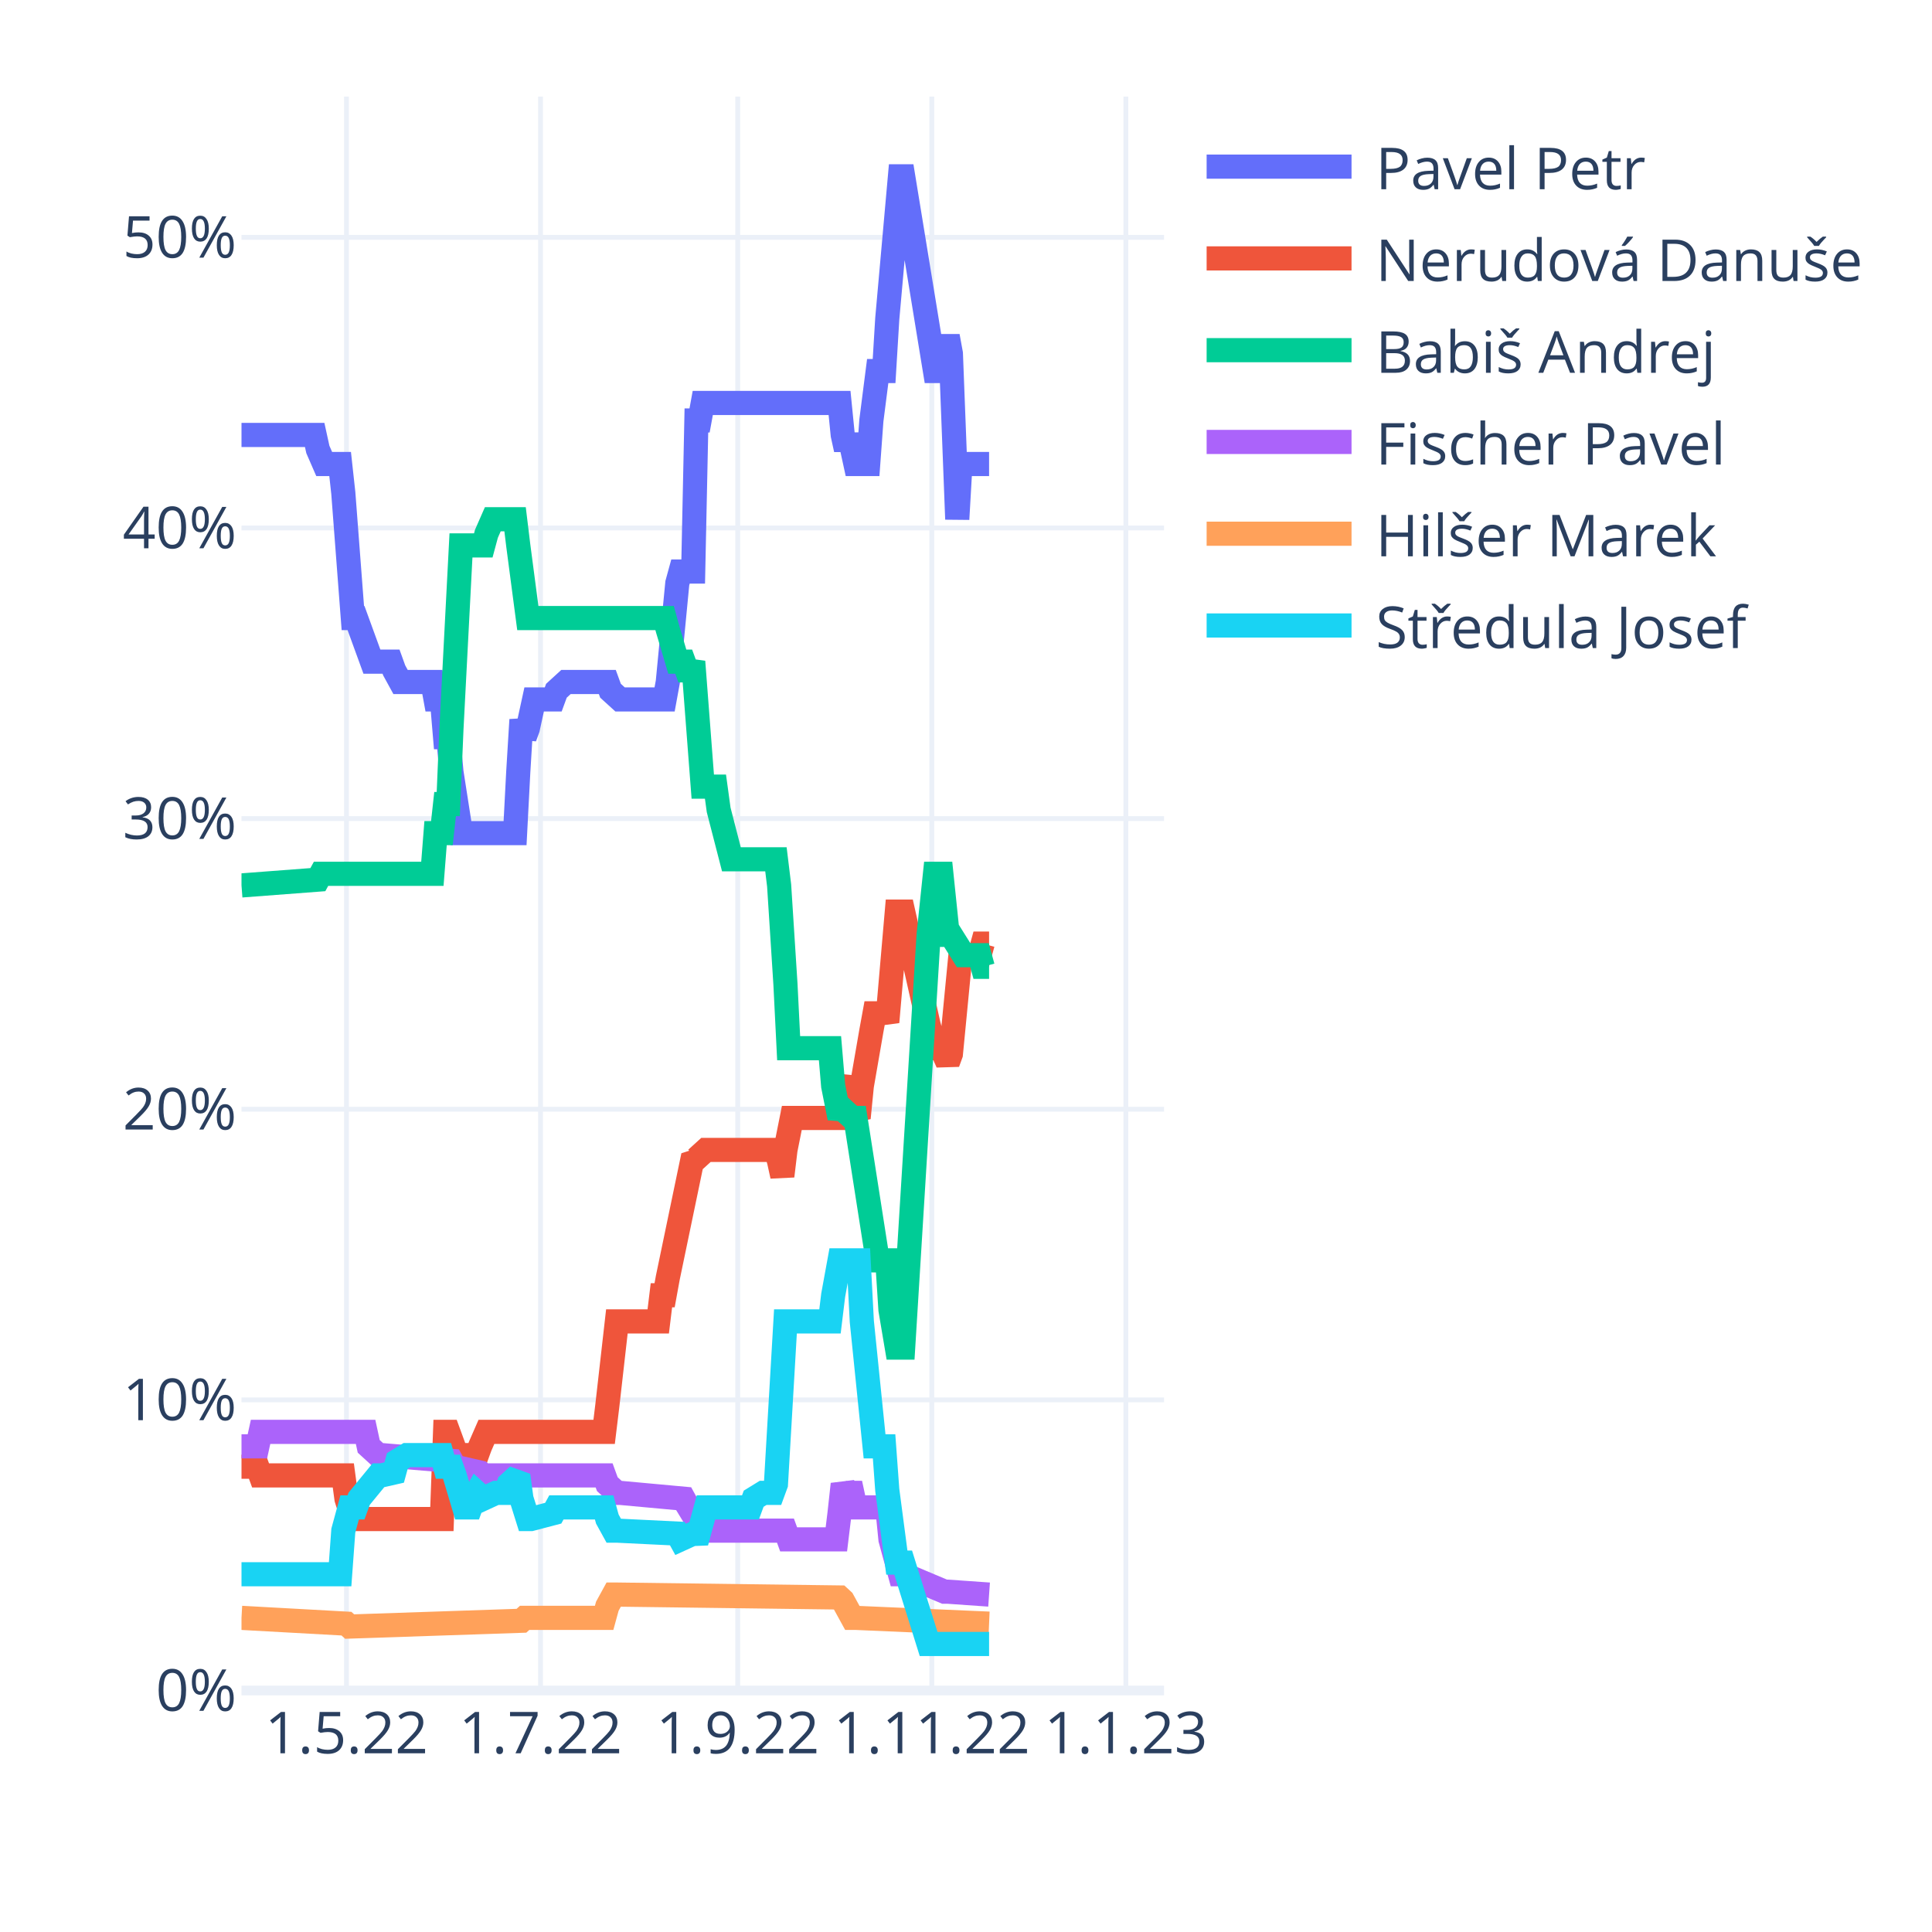
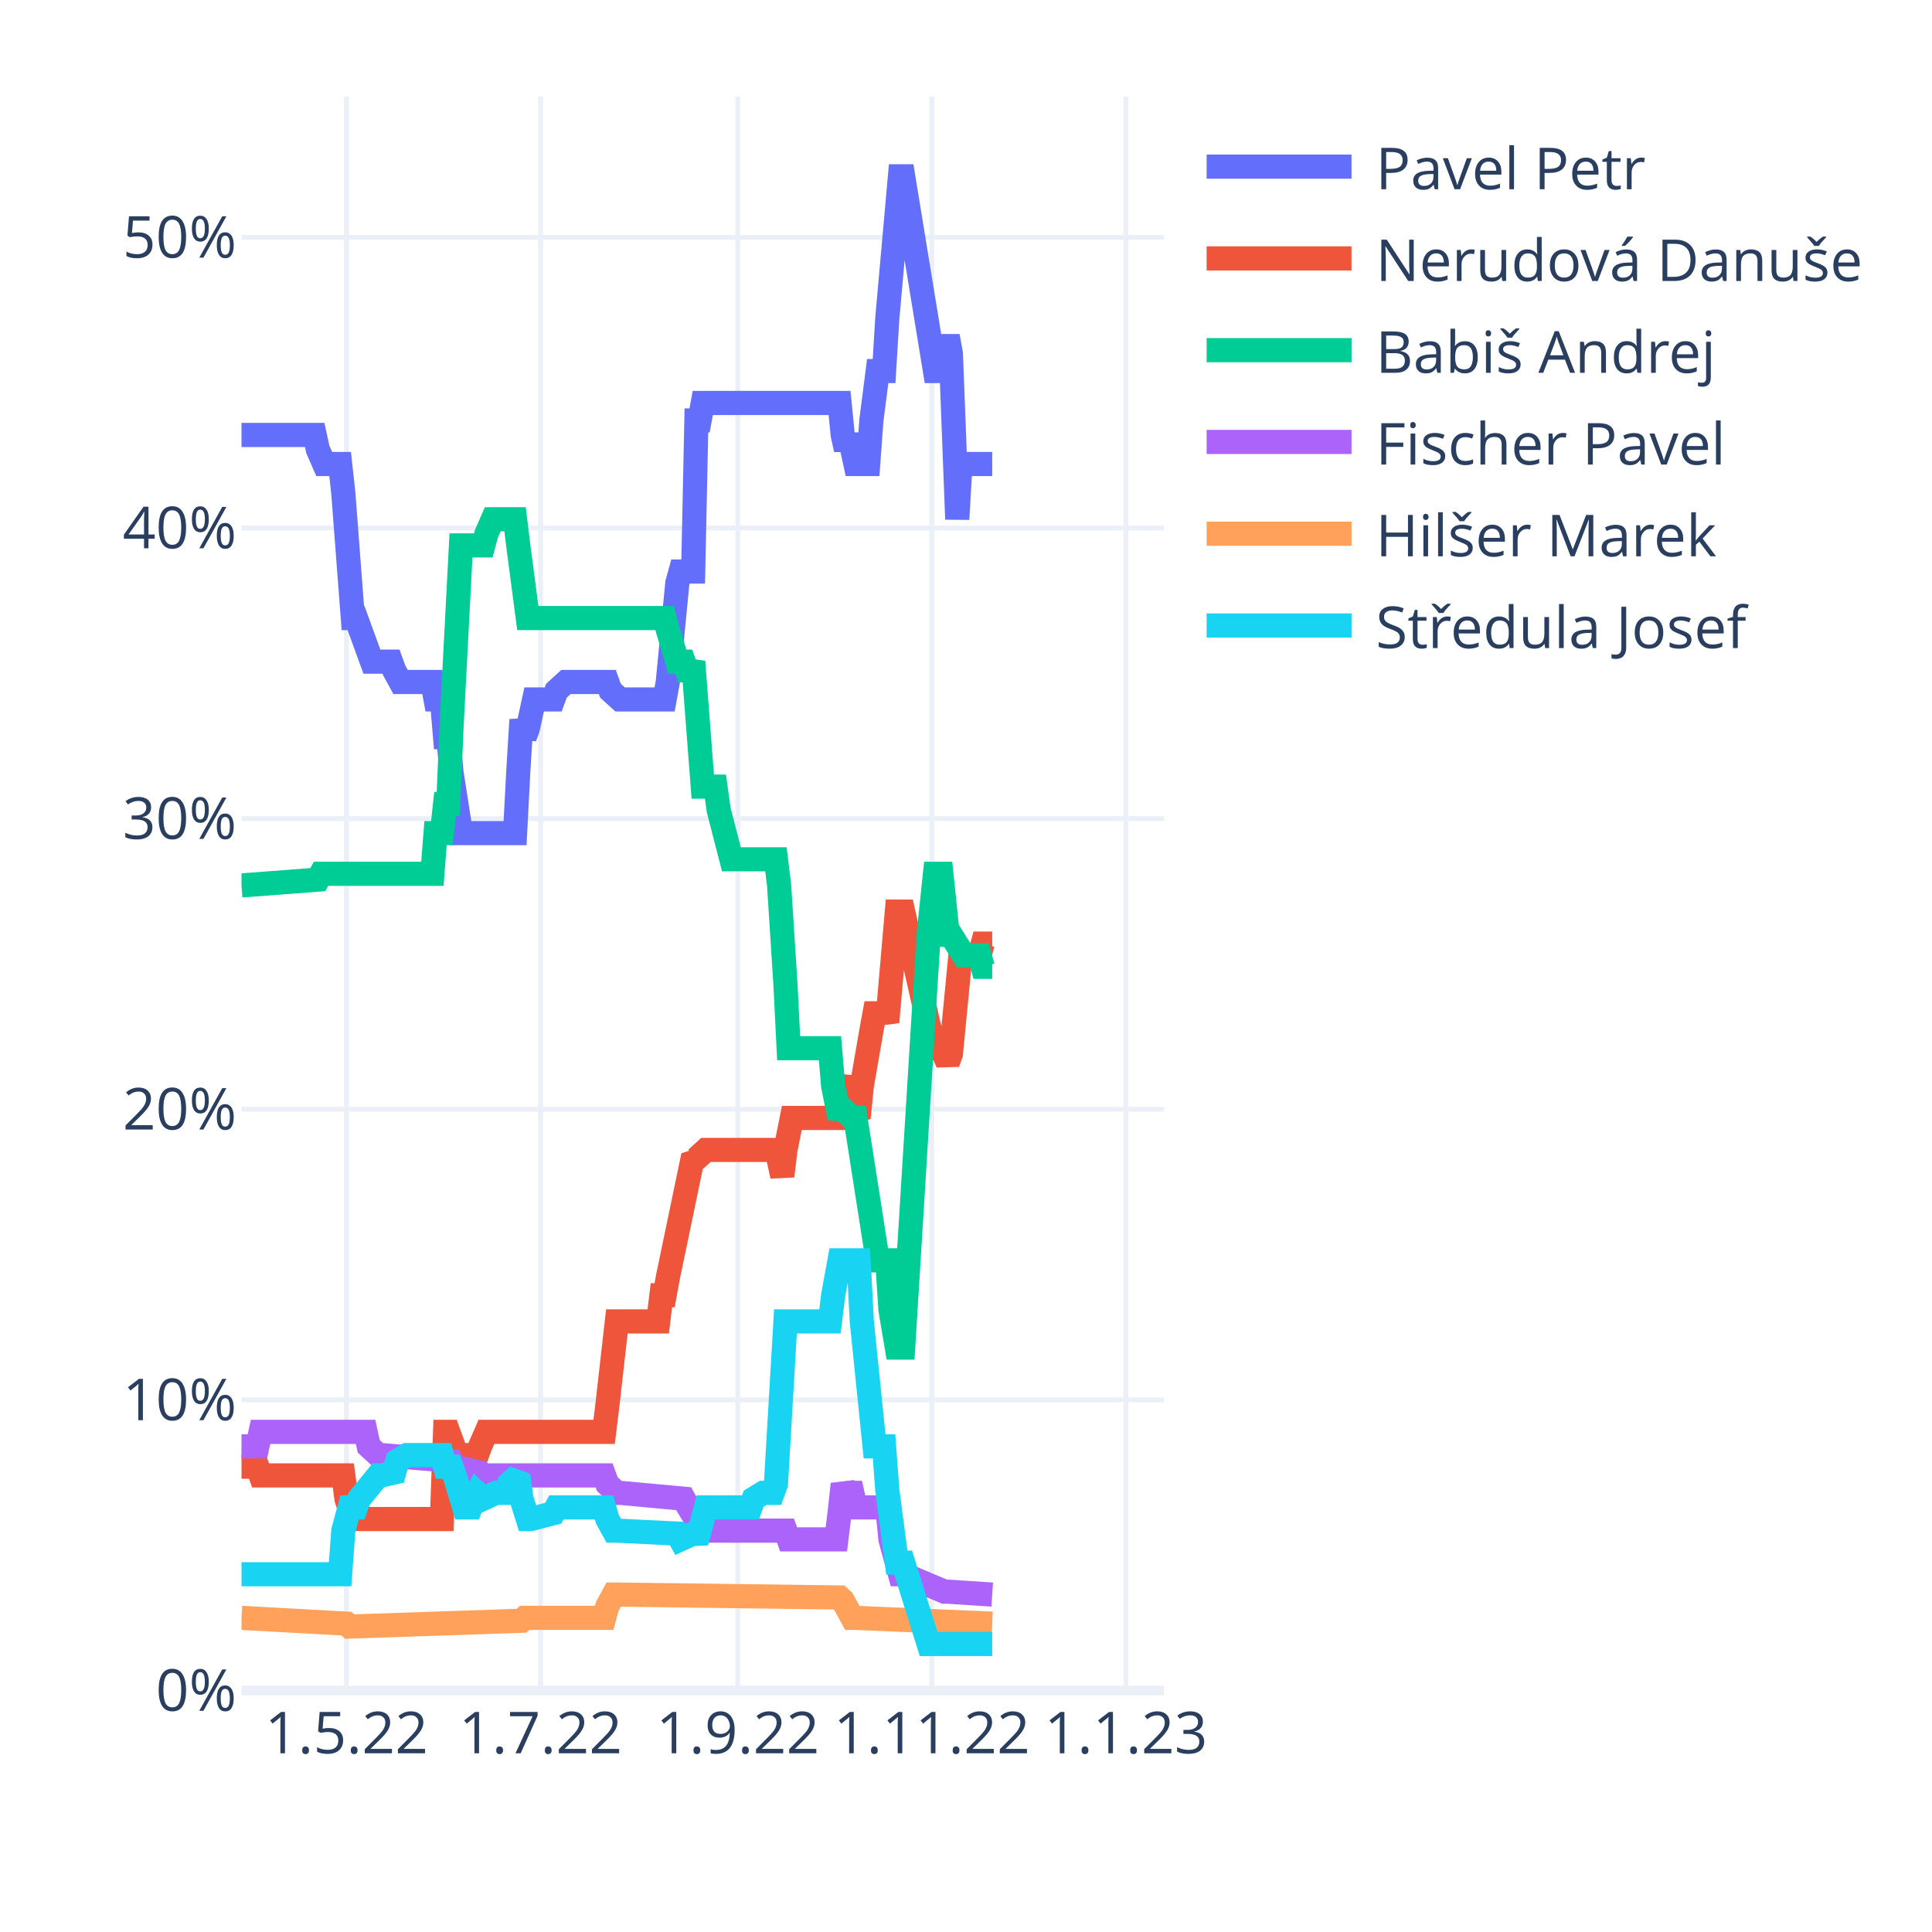
<svg xmlns="http://www.w3.org/2000/svg" class="main-svg" width="400" height="400" style="" viewBox="0 0 400 400">
  <rect x="0" y="0" width="400" height="400" style="fill: rgb(255, 255, 255); fill-opacity: 1;" />
-   <defs id="defs-e32abe">
+   <defs id="defs-06f244">
    <g class="clips">
-       <clipPath id="clipe32abexyplot" class="plotclip">
+       <clipPath id="clip06f244xyplot" class="plotclip">
        <rect width="191" height="330" />
      </clipPath>
-       <clipPath class="axesclip" id="clipe32abex">
+       <clipPath class="axesclip" id="clip06f244x">
        <rect x="50" y="0" width="191" height="400" />
      </clipPath>
-       <clipPath class="axesclip" id="clipe32abey">
+       <clipPath class="axesclip" id="clip06f244y">
        <rect x="0" y="20" width="400" height="330" />
      </clipPath>
-       <clipPath class="axesclip" id="clipe32abexy">
+       <clipPath class="axesclip" id="clip06f244xy">
        <rect x="50" y="20" width="191" height="330" />
      </clipPath>
    </g>
    <g class="gradients" />
    <g class="patterns" />
  </defs>
  <g class="bglayer" />
  <g class="layer-below">
    <g class="imagelayer" />
    <g class="shapelayer" />
  </g>
  <g class="cartesianlayer">
    <g class="subplot xy">
      <g class="layer-subplot">
        <g class="shapelayer" />
        <g class="imagelayer" />
      </g>
      <g class="minor-gridlayer">
        <g class="x" />
        <g class="y" />
      </g>
      <g class="gridlayer">
        <g class="x">
          <path class="xgrid crisp" transform="translate(71.73,0)" d="M0,20v330" style="stroke: rgb(235, 240, 248); stroke-opacity: 1; stroke-width: 1px;" />
          <path class="xgrid crisp" transform="translate(111.91,0)" d="M0,20v330" style="stroke: rgb(235, 240, 248); stroke-opacity: 1; stroke-width: 1px;" />
          <path class="xgrid crisp" transform="translate(152.74,0)" d="M0,20v330" style="stroke: rgb(235, 240, 248); stroke-opacity: 1; stroke-width: 1px;" />
          <path class="xgrid crisp" transform="translate(192.92,0)" d="M0,20v330" style="stroke: rgb(235, 240, 248); stroke-opacity: 1; stroke-width: 1px;" />
          <path class="xgrid crisp" transform="translate(233.1,0)" d="M0,20v330" style="stroke: rgb(235, 240, 248); stroke-opacity: 1; stroke-width: 1px;" />
        </g>
        <g class="y">
          <path class="ygrid crisp" transform="translate(0,289.83)" d="M50,0h191" style="stroke: rgb(235, 240, 248); stroke-opacity: 1; stroke-width: 1px;" />
          <path class="ygrid crisp" transform="translate(0,229.65)" d="M50,0h191" style="stroke: rgb(235, 240, 248); stroke-opacity: 1; stroke-width: 1px;" />
          <path class="ygrid crisp" transform="translate(0,169.48)" d="M50,0h191" style="stroke: rgb(235, 240, 248); stroke-opacity: 1; stroke-width: 1px;" />
          <path class="ygrid crisp" transform="translate(0,109.31)" d="M50,0h191" style="stroke: rgb(235, 240, 248); stroke-opacity: 1; stroke-width: 1px;" />
          <path class="ygrid crisp" transform="translate(0,49.14)" d="M50,0h191" style="stroke: rgb(235, 240, 248); stroke-opacity: 1; stroke-width: 1px;" />
        </g>
      </g>
      <g class="zerolinelayer">
        <path class="yzl zl crisp" transform="translate(0,350)" d="M50,0h191" style="stroke: rgb(235, 240, 248); stroke-opacity: 1; stroke-width: 2px;" />
      </g>
      <path class="xlines-below" />
      <path class="ylines-below" />
      <g class="overlines-below" />
      <g class="xaxislayer-below" />
      <g class="yaxislayer-below" />
      <g class="overaxes-below" />
-       <g class="plot" transform="translate(50,20)" clip-path="url(#clipe32abexyplot)">
+       <g class="plot" transform="translate(50,20)" clip-path="url(#clip06f244xyplot)">
        <g class="scatterlayer mlayer">
-           <g class="trace scatter trace0c293c" style="stroke-miterlimit: 2; opacity: 1;">
-             <g class="fills" />
-             <g class="errorbars" />
-             <g class="lines">
-               <path class="js-line" d="M0,70.05L15.15,70.05L15.81,73.06L17.12,76.07L17.78,76.07L20.42,76.07L21.08,82.09L23.05,107.96L23.71,107.96L27,116.99L27.66,116.99L30.96,116.99L31.61,118.79L32.93,121.2L33.59,121.2L39.52,121.2L40.18,124.81L41.49,124.81L42.15,132.63L42.81,132.63L43.47,139.85L45.44,152.49L46.1,152.49L56.64,152.49L57.3,139.85L57.96,129.02L58.62,132.63L59.28,130.83L60.59,124.81L61.25,124.81L64.54,124.81L65.2,123.01L67.18,121.2L67.84,121.2L75.74,121.2L76.4,123.01L78.38,124.81L79.03,124.81L87.6,124.81L88.26,121.2L90.23,100.74L90.89,98.33L93.52,98.33L94.18,67.05L94.84,67.05L95.5,63.43L123.82,63.43L124.48,70.05L125.14,73.06L125.8,70.05L127.11,76.07L127.77,76.07L129.75,76.07L130.41,67.05L131.72,56.82L132.38,56.82L133.04,56.82L133.7,45.98L136.33,16.5L136.99,16.5L143.58,56.82L144.9,56.82L146.21,49.6L146.87,53.21L148.19,87.5L148.85,76.07L149.51,76.07L154.78,76.07" style="vector-effect: non-scaling-stroke; fill: none; stroke: rgb(99, 110, 250); stroke-opacity: 1; stroke-width: 5px; opacity: 1;" />
-             </g>
-             <g class="points" />
-             <g class="text" />
-           </g>
-           <g class="trace scatter trace9abbe3" style="stroke-miterlimit: 2; opacity: 1;">
-             <g class="fills" />
-             <g class="errorbars" />
-             <g class="lines">
-               <path class="js-line" d="M0,283.67L3.29,283.67L3.95,285.47L21.08,285.47L21.73,290.29L23.05,294.5L23.71,294.5L41.49,294.5L42.15,276.45L42.81,276.45L43.47,278.25L45.44,283.67L46.1,281.26L48.74,281.26L49.4,279.45L50.71,276.45L51.37,276.45L75.08,276.45L75.74,271.03L77.72,253.58L78.38,253.58L86.28,253.58L86.94,248.17L87.6,248.17L88.26,244.55L93.52,219.28L94.18,219.88L95.5,218.68L96.16,218.08L110.65,218.08L111.31,220.49L111.97,223.49L112.62,218.08L113.94,211.46L114.6,211.46L123.82,211.46L124.48,207.25L125.8,203.04L126.46,209.05L127.77,211.46L128.43,204.84L130.41,193.41L131.07,189.8L133.04,189.8L133.7,191.6L135.68,168.74L136.33,168.74L136.99,168.74L142.26,192.2L143.58,197.02L144.9,197.02L146.21,200.03L146.87,198.22L148.85,177.76L149.51,177.76L152.8,177.76L153.46,175.36L154.78,175.36" style="vector-effect: non-scaling-stroke; fill: none; stroke: rgb(239, 85, 59); stroke-opacity: 1; stroke-width: 5px; opacity: 1;" />
-             </g>
-             <g class="points" />
-             <g class="text" />
-           </g>
-           <g class="trace scatter traceab0771" style="stroke-miterlimit: 2; opacity: 1;">
-             <g class="fills" />
-             <g class="errorbars" />
-             <g class="lines">
-               <path class="js-line" d="M0,163.32L15.81,162.12L16.47,160.91L39.52,160.91L40.18,152.49L41.49,152.49L42.15,146.47L42.81,146.47L43.47,130.83L45.44,92.92L46.1,92.92L50.06,92.92L50.71,90.51L52.03,87.5L52.69,87.5L56.64,87.5L57.3,92.92L59.28,107.96L59.93,107.96L87.6,107.96L88.26,110.37L90.23,116.99L90.89,116.99L91.55,116.99L92.21,118.79L92.87,118.79L93.52,116.99L95.5,142.86L96.16,142.86L98.13,142.86L98.79,147.68L101.43,157.91L102.09,157.91L110.65,157.91L111.31,163.32L112.62,183.78L113.28,197.02L121.84,197.02L122.5,204.84L123.82,211.46L124.48,209.65L126.46,211.46L127.11,211.46L131.72,240.94L132.38,240.94L133.7,240.94L134.36,251.17L135.68,259L136.33,259L136.99,259L142.26,173.55L143.58,160.91L144.9,160.91L146.21,173.55L146.87,173.55L149.51,177.76L150.17,177.76L152.8,177.76L153.46,180.17L154.78,180.17" style="vector-effect: non-scaling-stroke; fill: none; stroke: rgb(0, 204, 150); stroke-opacity: 1; stroke-width: 5px; opacity: 1;" />
-             </g>
-             <g class="points" />
-             <g class="text" />
-           </g>
-           <g class="trace scatter trace1bc32f" style="stroke-miterlimit: 2; opacity: 1;">
-             <g class="fills" />
-             <g class="errorbars" />
-             <g class="lines">
-               <path class="js-line" d="M0,279.45L3.29,279.45L3.95,276.45L25.69,276.45L26.34,279.45L28.32,281.26L28.98,281.26L43.47,282.46L44.13,283.67L49.4,284.87L50.06,285.47L75.08,285.47L75.74,287.28L77.72,289.08L78.38,289.08L91.55,290.29L92.21,291.49L95.5,296.9L96.16,296.9L112.62,296.9L113.28,298.71L123.16,298.71L123.82,293.29L124.48,287.28L125.14,289.08L125.8,289.08L126.46,289.08L127.11,292.09L133.7,292.09L134.36,298.71L136.33,305.93L136.99,305.93L145.56,309.54L146.21,309.54L154.78,310.14" style="vector-effect: non-scaling-stroke; fill: none; stroke: rgb(171, 99, 250); stroke-opacity: 1; stroke-width: 5px; opacity: 1;" />
-             </g>
-             <g class="points" />
-             <g class="text" />
-           </g>
-           <g class="trace scatter trace7fe280" style="stroke-miterlimit: 2; opacity: 1;">
-             <g class="fills" />
-             <g class="errorbars" />
-             <g class="lines">
-               <path class="js-line" d="M0,314.96L21.73,316.16L22.39,316.76L57.96,315.56L58.62,314.96L75.08,314.96L75.74,312.55L77.06,310.14L77.72,310.14L123.82,310.74L124.48,311.35L126.46,314.96L127.11,314.96L154.78,316.16" style="vector-effect: non-scaling-stroke; fill: none; stroke: rgb(255, 161, 90); stroke-opacity: 1; stroke-width: 5px; opacity: 1;" />
-             </g>
-             <g class="points" />
-             <g class="text" />
-           </g>
-           <g class="trace scatter tracef0032f" style="stroke-miterlimit: 2; opacity: 1;">
-             <g class="fills" />
-             <g class="errorbars" />
-             <g class="lines">
-               <path class="js-line" d="M0,305.93L20.42,305.93L21.08,296.9L22.39,292.09L23.05,292.09L23.71,292.09L24.37,290.29L28.32,285.47L28.98,285.47L31.61,284.87L32.27,282.46L34.25,281.26L34.91,281.26L41.49,281.26L42.15,283.67L43.47,283.67L44.13,285.47L46.1,292.09L46.76,292.09L47.42,292.09L48.08,290.29L48.74,289.08L49.4,289.68L50.06,290.29L52.69,289.08L53.35,289.08L54.67,289.08L55.32,287.28L57.3,285.47L57.96,290.29L59.28,294.5L59.93,294.5L64.54,293.29L65.2,292.09L75.08,292.09L75.74,294.5L77.06,296.9L77.72,296.9L90.23,297.51L90.89,298.71L93.52,297.51L94.18,299.31L95.5,294.5L96.16,292.09L105.38,292.09L106.04,290.29L108.01,289.08L108.67,289.08L109.99,289.08L110.65,287.28L112.62,253.58L113.28,253.58L121.84,253.58L122.5,248.17L123.82,240.94L124.48,240.94L127.77,240.94L128.43,253.58L131.07,279.45L131.72,279.45L133.04,279.45L133.7,288.48L135.68,303.52L136.33,303.52L136.99,303.52L142.26,320.37L154.78,320.37" style="vector-effect: non-scaling-stroke; fill: none; stroke: rgb(25, 211, 243); stroke-opacity: 1; stroke-width: 5px; opacity: 1;" />
+           <g class="trace scatter tracef7e8d4" style="stroke-miterlimit: 2; opacity: 1;">
+             <g class="fills" />
+             <g class="errorbars" />
+             <g class="lines">
+               <path class="js-line" d="M0,70.05L15.15,70.05L15.81,73.06L17.12,76.07L17.78,76.07L20.42,76.07L21.08,82.09L23.05,107.96L23.71,107.96L27,116.99L27.66,116.99L30.96,116.99L31.61,118.79L32.93,121.2L33.59,121.2L39.52,121.2L40.18,124.81L41.49,124.81L42.15,132.63L42.81,132.63L43.47,139.85L45.44,152.49L46.1,152.49L56.64,152.49L57.3,139.85L57.96,129.02L58.62,132.63L59.28,130.83L60.59,124.81L61.25,124.81L64.54,124.81L65.2,123.01L67.18,121.2L67.84,121.2L75.74,121.2L76.4,123.01L78.38,124.81L79.03,124.81L87.6,124.81L88.26,121.2L90.23,100.74L90.89,98.33L93.52,98.33L94.18,67.05L94.84,67.05L95.5,63.43L123.82,63.43L124.48,70.05L125.14,73.06L125.8,70.05L127.11,76.07L127.77,76.07L129.75,76.07L130.41,67.05L131.72,56.82L132.38,56.82L133.04,56.82L133.7,45.98L136.33,16.5L136.99,16.5L143.58,56.82L144.9,56.82L146.21,49.6L146.87,53.21L148.19,87.5L148.85,76.07L149.51,76.07L155.43,76.07" style="vector-effect: non-scaling-stroke; fill: none; stroke: rgb(99, 110, 250); stroke-opacity: 1; stroke-width: 5px; opacity: 1;" />
+             </g>
+             <g class="points" />
+             <g class="text" />
+           </g>
+           <g class="trace scatter trace0d6a83" style="stroke-miterlimit: 2; opacity: 1;">
+             <g class="fills" />
+             <g class="errorbars" />
+             <g class="lines">
+               <path class="js-line" d="M0,283.67L3.29,283.67L3.95,285.47L21.08,285.47L21.73,290.29L23.05,294.5L23.71,294.5L41.49,294.5L42.15,276.45L42.81,276.45L43.47,278.25L45.44,283.67L46.1,281.26L48.74,281.26L49.4,279.45L50.71,276.45L51.37,276.45L75.08,276.45L75.74,271.03L77.72,253.58L78.38,253.58L86.28,253.58L86.94,248.17L87.6,248.17L88.26,244.55L93.52,219.28L94.18,219.88L95.5,218.68L96.16,218.08L110.65,218.08L111.31,220.49L111.97,223.49L112.62,218.08L113.94,211.46L114.6,211.46L123.82,211.46L124.48,207.25L125.8,203.04L126.46,209.05L127.77,211.46L128.43,204.84L130.41,193.41L131.07,189.8L133.04,189.8L133.7,191.6L135.68,168.74L136.33,168.74L136.99,168.74L142.26,192.2L143.58,197.02L144.9,197.02L146.21,200.03L146.87,198.22L148.85,177.76L149.51,177.76L152.8,177.76L153.46,175.36L155.43,175.36" style="vector-effect: non-scaling-stroke; fill: none; stroke: rgb(239, 85, 59); stroke-opacity: 1; stroke-width: 5px; opacity: 1;" />
+             </g>
+             <g class="points" />
+             <g class="text" />
+           </g>
+           <g class="trace scatter trace1d79e8" style="stroke-miterlimit: 2; opacity: 1;">
+             <g class="fills" />
+             <g class="errorbars" />
+             <g class="lines">
+               <path class="js-line" d="M0,163.32L15.81,162.12L16.47,160.91L39.52,160.91L40.18,152.49L41.49,152.49L42.15,146.47L42.81,146.47L43.47,130.83L45.44,92.92L46.1,92.92L50.06,92.92L50.71,90.51L52.03,87.5L52.69,87.5L56.64,87.5L57.3,92.92L59.28,107.96L59.93,107.96L87.6,107.96L88.26,110.37L90.23,116.99L90.89,116.99L91.55,116.99L92.21,118.79L92.87,118.79L93.52,116.99L95.5,142.86L96.16,142.86L98.13,142.86L98.79,147.68L101.43,157.91L102.09,157.91L110.65,157.91L111.31,163.32L112.62,183.78L113.28,197.02L121.84,197.02L122.5,204.84L123.82,211.46L124.48,209.65L126.46,211.46L127.11,211.46L131.72,240.94L132.38,240.94L133.7,240.94L134.36,251.17L135.68,259L136.33,259L136.99,259L142.26,173.55L143.58,160.91L144.9,160.91L146.21,173.55L146.87,173.55L149.51,177.76L150.17,177.76L152.8,177.76L153.46,180.17L155.43,180.17" style="vector-effect: non-scaling-stroke; fill: none; stroke: rgb(0, 204, 150); stroke-opacity: 1; stroke-width: 5px; opacity: 1;" />
+             </g>
+             <g class="points" />
+             <g class="text" />
+           </g>
+           <g class="trace scatter trace2a49ee" style="stroke-miterlimit: 2; opacity: 1;">
+             <g class="fills" />
+             <g class="errorbars" />
+             <g class="lines">
+               <path class="js-line" d="M0,279.45L3.29,279.45L3.95,276.45L25.69,276.45L26.34,279.45L28.32,281.26L28.98,281.26L43.47,282.46L44.13,283.67L49.4,284.87L50.06,285.47L75.08,285.47L75.74,287.28L77.72,289.08L78.38,289.08L91.55,290.29L92.21,291.49L95.5,296.9L96.16,296.9L112.62,296.9L113.28,298.71L123.16,298.71L123.82,293.29L124.48,287.28L125.14,289.08L125.8,289.08L126.46,289.08L127.11,292.09L133.7,292.09L134.36,298.71L136.33,305.93L136.99,305.93L145.56,309.54L146.21,309.54L155.43,310.14" style="vector-effect: non-scaling-stroke; fill: none; stroke: rgb(171, 99, 250); stroke-opacity: 1; stroke-width: 5px; opacity: 1;" />
+             </g>
+             <g class="points" />
+             <g class="text" />
+           </g>
+           <g class="trace scatter traceb860ac" style="stroke-miterlimit: 2; opacity: 1;">
+             <g class="fills" />
+             <g class="errorbars" />
+             <g class="lines">
+               <path class="js-line" d="M0,314.96L21.73,316.16L22.39,316.76L57.96,315.56L58.62,314.96L75.08,314.96L75.74,312.55L77.06,310.14L77.72,310.14L123.82,310.74L124.48,311.35L126.46,314.96L127.11,314.96L155.43,316.16" style="vector-effect: non-scaling-stroke; fill: none; stroke: rgb(255, 161, 90); stroke-opacity: 1; stroke-width: 5px; opacity: 1;" />
+             </g>
+             <g class="points" />
+             <g class="text" />
+           </g>
+           <g class="trace scatter trace2e4837" style="stroke-miterlimit: 2; opacity: 1;">
+             <g class="fills" />
+             <g class="errorbars" />
+             <g class="lines">
+               <path class="js-line" d="M0,305.93L20.42,305.93L21.08,296.9L22.39,292.09L23.05,292.09L23.71,292.09L24.37,290.29L28.32,285.47L28.98,285.47L31.61,284.87L32.27,282.46L34.25,281.26L34.91,281.26L41.49,281.26L42.15,283.67L43.47,283.67L44.13,285.47L46.1,292.09L46.76,292.09L47.42,292.09L48.08,290.29L48.74,289.08L49.4,289.68L50.06,290.29L52.69,289.08L53.35,289.08L54.67,289.08L55.32,287.28L57.3,285.47L57.96,290.29L59.28,294.5L59.93,294.5L64.54,293.29L65.2,292.09L75.08,292.09L75.74,294.5L77.06,296.9L77.72,296.9L90.23,297.51L90.89,298.71L93.52,297.51L94.18,299.31L95.5,294.5L96.16,292.09L105.38,292.09L106.04,290.29L108.01,289.08L108.67,289.08L109.99,289.08L110.65,287.28L112.62,253.58L113.28,253.58L121.84,253.58L122.5,248.17L123.82,240.94L124.48,240.94L127.77,240.94L128.43,253.58L131.07,279.45L131.72,279.45L133.04,279.45L133.7,288.48L135.68,303.52L136.33,303.52L136.99,303.52L142.26,320.37L155.43,320.37" style="vector-effect: non-scaling-stroke; fill: none; stroke: rgb(25, 211, 243); stroke-opacity: 1; stroke-width: 5px; opacity: 1;" />
            </g>
            <g class="points" />
            <g class="text" />
          </g>
        </g>
      </g>
      <g class="overplot" />
      <path class="xlines-above crisp" d="M0,0" style="fill: none;" />
      <path class="ylines-above crisp" d="M0,0" style="fill: none;" />
      <g class="overlines-above" />
      <g class="xaxislayer-above">
        <g class="xtick">
          <text text-anchor="middle" x="0" y="363" transform="translate(71.73,0)" style="font-family: 'Open Sans', verdana, arial, sans-serif; font-size: 12px; fill: rgb(42, 63, 95); fill-opacity: 1; white-space: pre; opacity: 1;">1.5.22</text>
        </g>
        <g class="xtick">
          <text text-anchor="middle" x="0" y="363" style="font-family: 'Open Sans', verdana, arial, sans-serif; font-size: 12px; fill: rgb(42, 63, 95); fill-opacity: 1; white-space: pre; opacity: 1;" transform="translate(111.91,0)">1.7.22</text>
        </g>
        <g class="xtick">
          <text text-anchor="middle" x="0" y="363" style="font-family: 'Open Sans', verdana, arial, sans-serif; font-size: 12px; fill: rgb(42, 63, 95); fill-opacity: 1; white-space: pre; opacity: 1;" transform="translate(152.74,0)">1.9.22</text>
        </g>
        <g class="xtick">
          <text text-anchor="middle" x="0" y="363" style="font-family: 'Open Sans', verdana, arial, sans-serif; font-size: 12px; fill: rgb(42, 63, 95); fill-opacity: 1; white-space: pre; opacity: 1;" transform="translate(192.92,0)">1.11.22</text>
        </g>
        <g class="xtick">
          <text text-anchor="middle" x="0" y="363" style="font-family: 'Open Sans', verdana, arial, sans-serif; font-size: 12px; fill: rgb(42, 63, 95); fill-opacity: 1; white-space: pre; opacity: 1;" transform="translate(233.1,0)">1.1.23</text>
        </g>
      </g>
      <g class="yaxislayer-above">
        <g class="ytick">
          <text text-anchor="end" x="49" y="4.2" transform="translate(0,350)" style="font-family: 'Open Sans', verdana, arial, sans-serif; font-size: 12px; fill: rgb(42, 63, 95); fill-opacity: 1; white-space: pre; opacity: 1;">0%</text>
        </g>
        <g class="ytick">
          <text text-anchor="end" x="49" y="4.2" style="font-family: 'Open Sans', verdana, arial, sans-serif; font-size: 12px; fill: rgb(42, 63, 95); fill-opacity: 1; white-space: pre; opacity: 1;" transform="translate(0,289.83)">10%</text>
        </g>
        <g class="ytick">
          <text text-anchor="end" x="49" y="4.2" style="font-family: 'Open Sans', verdana, arial, sans-serif; font-size: 12px; fill: rgb(42, 63, 95); fill-opacity: 1; white-space: pre; opacity: 1;" transform="translate(0,229.65)">20%</text>
        </g>
        <g class="ytick">
          <text text-anchor="end" x="49" y="4.2" style="font-family: 'Open Sans', verdana, arial, sans-serif; font-size: 12px; fill: rgb(42, 63, 95); fill-opacity: 1; white-space: pre; opacity: 1;" transform="translate(0,169.48)">30%</text>
        </g>
        <g class="ytick">
          <text text-anchor="end" x="49" y="4.2" style="font-family: 'Open Sans', verdana, arial, sans-serif; font-size: 12px; fill: rgb(42, 63, 95); fill-opacity: 1; white-space: pre; opacity: 1;" transform="translate(0,109.31)">40%</text>
        </g>
        <g class="ytick">
          <text text-anchor="end" x="49" y="4.2" style="font-family: 'Open Sans', verdana, arial, sans-serif; font-size: 12px; fill: rgb(42, 63, 95); fill-opacity: 1; white-space: pre; opacity: 1;" transform="translate(0,49.14)">50%</text>
        </g>
      </g>
      <g class="overaxes-above" />
    </g>
  </g>
  <g class="polarlayer" />
  <g class="smithlayer" />
  <g class="ternarylayer" />
  <g class="geolayer" />
  <g class="funnelarealayer" />
  <g class="pielayer" />
  <g class="iciclelayer" />
  <g class="treemaplayer" />
  <g class="sunburstlayer" />
  <g class="glimages" />
-   <defs id="topdefs-e32abe">
+   <defs id="topdefs-06f244">
    <g class="clips" />
-     <clipPath id="legende32abe">
+     <clipPath id="legend06f244">
      <rect width="143" height="124" x="0" y="0" />
    </clipPath>
  </defs>
  <g class="layer-above">
    <g class="imagelayer" />
    <g class="shapelayer" />
  </g>
  <g class="infolayer">
    <g class="legend" pointer-events="all" transform="translate(244.82,20)">
      <rect class="bg" shape-rendering="crispEdges" width="143" height="124" x="0" y="0" style="stroke: rgb(68, 68, 68); stroke-opacity: 1; fill: rgb(255, 255, 255); fill-opacity: 1; stroke-width: 0px;" />
-       <g class="scrollbox" transform="" clip-path="url(#legende32abe)">
+       <g class="scrollbox" transform="" clip-path="url(#legend06f244)">
        <g class="groups">
          <g class="traces" transform="translate(0,14.5)" style="opacity: 1;">
            <text class="legendtext" text-anchor="start" x="40" y="4.68" style="font-family: 'Open Sans', verdana, arial, sans-serif; font-size: 12px; fill: rgb(42, 63, 95); fill-opacity: 1; white-space: pre;">Pavel Petr</text>
            <g class="layers" style="opacity: 1;">
              <g class="legendfill" />
              <g class="legendlines">
                <path class="js-line" d="M5,0h30" style="fill: none; stroke: rgb(99, 110, 250); stroke-opacity: 1; stroke-width: 5px;" />
              </g>
              <g class="legendsymbols">
                <g class="legendpoints" />
              </g>
            </g>
            <rect class="legendtoggle" x="0" y="-9.5" width="137.062" height="19" style="fill: rgb(0, 0, 0); fill-opacity: 0;" />
          </g>
          <g class="traces" transform="translate(0,33.5)" style="opacity: 1;">
            <text class="legendtext" text-anchor="start" x="40" y="4.68" style="font-family: 'Open Sans', verdana, arial, sans-serif; font-size: 12px; fill: rgb(42, 63, 95); fill-opacity: 1; white-space: pre;">Nerudová Danuše</text>
            <g class="layers" style="opacity: 1;">
              <g class="legendfill" />
              <g class="legendlines">
                <path class="js-line" d="M5,0h30" style="fill: none; stroke: rgb(239, 85, 59); stroke-opacity: 1; stroke-width: 5px;" />
              </g>
              <g class="legendsymbols">
                <g class="legendpoints" />
              </g>
            </g>
            <rect class="legendtoggle" x="0" y="-9.5" width="137.062" height="19" style="fill: rgb(0, 0, 0); fill-opacity: 0;" />
          </g>
          <g class="traces" transform="translate(0,52.5)" style="opacity: 1;">
            <text class="legendtext" text-anchor="start" x="40" y="4.68" style="font-family: 'Open Sans', verdana, arial, sans-serif; font-size: 12px; fill: rgb(42, 63, 95); fill-opacity: 1; white-space: pre;">Babiš Andrej</text>
            <g class="layers" style="opacity: 1;">
              <g class="legendfill" />
              <g class="legendlines">
                <path class="js-line" d="M5,0h30" style="fill: none; stroke: rgb(0, 204, 150); stroke-opacity: 1; stroke-width: 5px;" />
              </g>
              <g class="legendsymbols">
                <g class="legendpoints" />
              </g>
            </g>
            <rect class="legendtoggle" x="0" y="-9.5" width="137.062" height="19" style="fill: rgb(0, 0, 0); fill-opacity: 0;" />
          </g>
          <g class="traces" transform="translate(0,71.5)" style="opacity: 1;">
            <text class="legendtext" text-anchor="start" x="40" y="4.68" style="font-family: 'Open Sans', verdana, arial, sans-serif; font-size: 12px; fill: rgb(42, 63, 95); fill-opacity: 1; white-space: pre;">Fischer Pavel</text>
            <g class="layers" style="opacity: 1;">
              <g class="legendfill" />
              <g class="legendlines">
                <path class="js-line" d="M5,0h30" style="fill: none; stroke: rgb(171, 99, 250); stroke-opacity: 1; stroke-width: 5px;" />
              </g>
              <g class="legendsymbols">
                <g class="legendpoints" />
              </g>
            </g>
            <rect class="legendtoggle" x="0" y="-9.5" width="137.062" height="19" style="fill: rgb(0, 0, 0); fill-opacity: 0;" />
          </g>
          <g class="traces" transform="translate(0,90.5)" style="opacity: 1;">
            <text class="legendtext" text-anchor="start" x="40" y="4.68" style="font-family: 'Open Sans', verdana, arial, sans-serif; font-size: 12px; fill: rgb(42, 63, 95); fill-opacity: 1; white-space: pre;">Hilšer Marek</text>
            <g class="layers" style="opacity: 1;">
              <g class="legendfill" />
              <g class="legendlines">
                <path class="js-line" d="M5,0h30" style="fill: none; stroke: rgb(255, 161, 90); stroke-opacity: 1; stroke-width: 5px;" />
              </g>
              <g class="legendsymbols">
                <g class="legendpoints" />
              </g>
            </g>
            <rect class="legendtoggle" x="0" y="-9.5" width="137.062" height="19" style="fill: rgb(0, 0, 0); fill-opacity: 0;" />
          </g>
          <g class="traces" transform="translate(0,109.5)" style="opacity: 1;">
            <text class="legendtext" text-anchor="start" x="40" y="4.68" style="font-family: 'Open Sans', verdana, arial, sans-serif; font-size: 12px; fill: rgb(42, 63, 95); fill-opacity: 1; white-space: pre;">Středula Josef</text>
            <g class="layers" style="opacity: 1;">
              <g class="legendfill" />
              <g class="legendlines">
                <path class="js-line" d="M5,0h30" style="fill: none; stroke: rgb(25, 211, 243); stroke-opacity: 1; stroke-width: 5px;" />
              </g>
              <g class="legendsymbols">
                <g class="legendpoints" />
              </g>
            </g>
            <rect class="legendtoggle" x="0" y="-9.5" width="137.062" height="19" style="fill: rgb(0, 0, 0); fill-opacity: 0;" />
          </g>
        </g>
      </g>
      <rect class="scrollbar" rx="20" ry="3" width="0" height="0" x="0" y="0" style="fill: rgb(128, 139, 164); fill-opacity: 1;" />
    </g>
    <g class="g-gtitle" />
    <g class="g-xtitle" />
    <g class="g-ytitle" />
  </g>
</svg>
